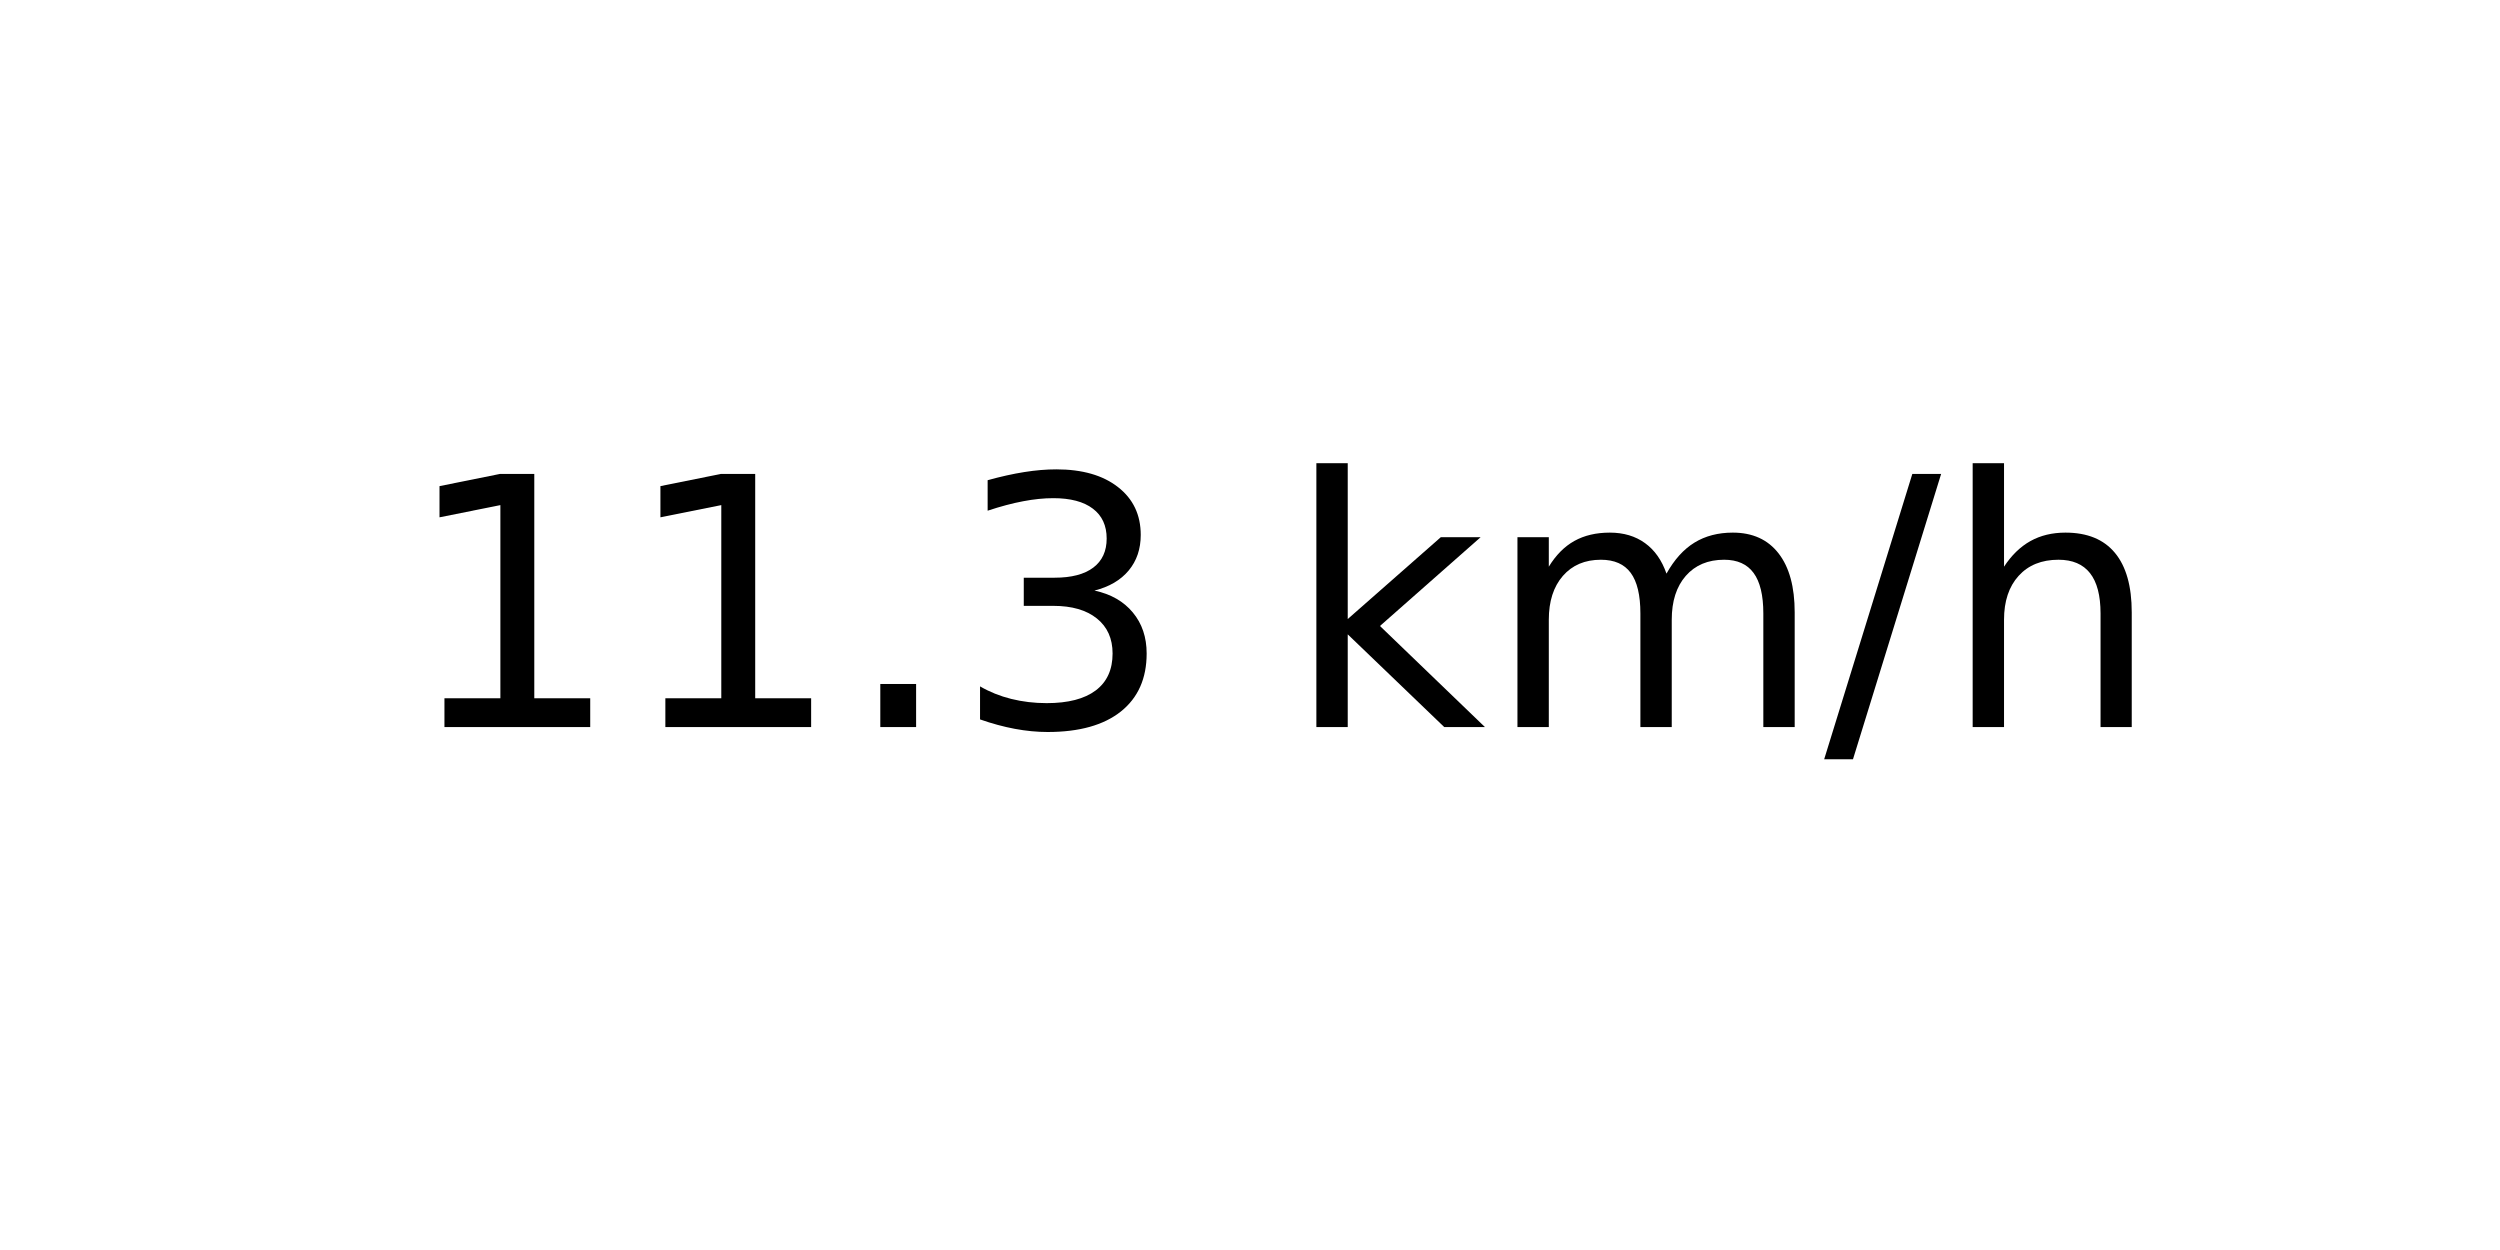
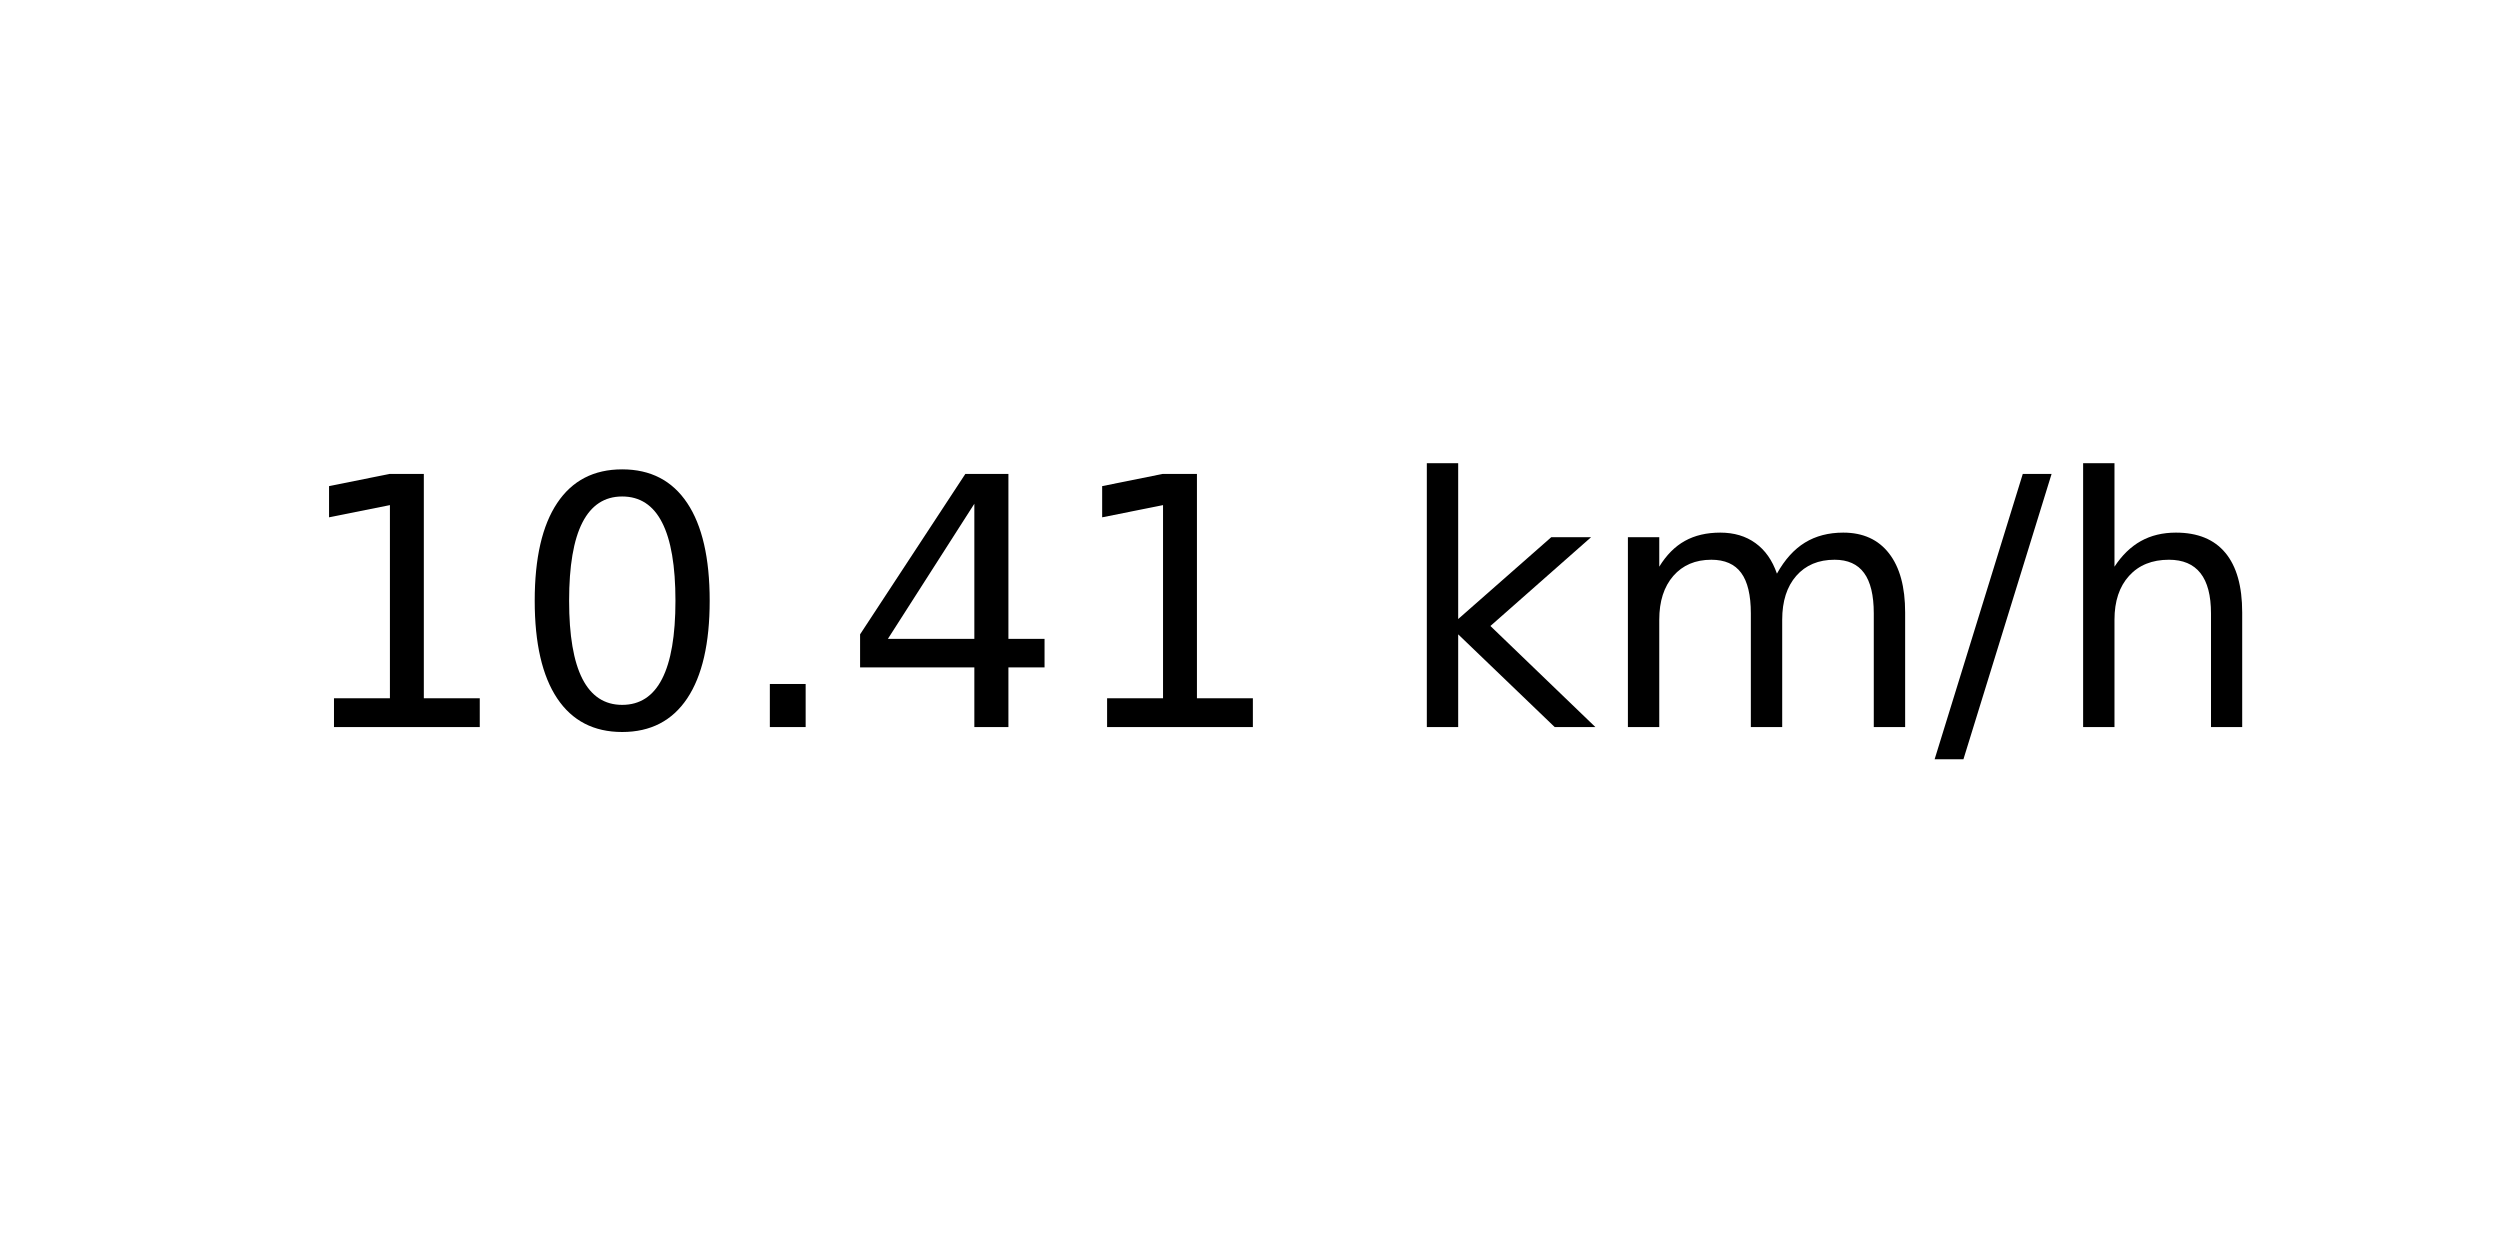
<svg xmlns="http://www.w3.org/2000/svg" xmlns:xlink="http://www.w3.org/1999/xlink" width="72pt" height="36pt" viewBox="0 0 72 36" version="1.1">
  <defs>
    <style type="text/css">*{stroke-linejoin: round; stroke-linecap: butt}</style>
  </defs>
  <g id="figure_1">
    <g id="axes_1">
      <g id="text_1">
-         <g transform="translate(11.55937 20.93937) scale(0.1 -0.1)">
+         <g transform="translate(8.378125 20.93937) scale(0.1 -0.1)">
          <defs>
            <path id="DejaVuSans-31" d="M 794 531  L 1825 531  L 1825 4091  L 703 3866  L 703 4441  L 1819 4666  L 2450 4666  L 2450 531  L 3481 531  L 3481 0  L 794 0  L 794 531  z " transform="scale(0.015625)" />
+             <path id="DejaVuSans-30" d="M 2034 4250  Q 1547 4250 1301 3770  Q 1056 3291 1056 2328  Q 1056 1369 1301 889  Q 1547 409 2034 409  Q 2525 409 2770 889  Q 3016 1369 3016 2328  Q 3016 3291 2770 3770  Q 2525 4250 2034 4250  z M 2034 4750  Q 2819 4750 3233 4129  Q 3647 3509 3647 2328  Q 3647 1150 3233 529  Q 2819 -91 2034 -91  Q 1250 -91 836 529  Q 422 1150 422 2328  Q 422 3509 836 4129  Q 1250 4750 2034 4750  z " transform="scale(0.015625)" />
            <path id="DejaVuSans-2e" d="M 684 794  L 1344 794  L 1344 0  L 684 0  L 684 794  z " transform="scale(0.015625)" />
-             <path id="DejaVuSans-33" d="M 2597 2516  Q 3050 2419 3304 2112  Q 3559 1806 3559 1356  Q 3559 666 3084 287  Q 2609 -91 1734 -91  Q 1441 -91 1130 -33  Q 819 25 488 141  L 488 750  Q 750 597 1062 519  Q 1375 441 1716 441  Q 2309 441 2620 675  Q 2931 909 2931 1356  Q 2931 1769 2642 2001  Q 2353 2234 1838 2234  L 1294 2234  L 1294 2753  L 1863 2753  Q 2328 2753 2575 2939  Q 2822 3125 2822 3475  Q 2822 3834 2567 4026  Q 2313 4219 1838 4219  Q 1578 4219 1281 4162  Q 984 4106 628 3988  L 628 4550  Q 988 4650 1302 4700  Q 1616 4750 1894 4750  Q 2613 4750 3031 4423  Q 3450 4097 3450 3541  Q 3450 3153 3228 2886  Q 3006 2619 2597 2516  z " transform="scale(0.015625)" />
+             <path id="DejaVuSans-34" d="M 2419 4116  L 825 1625  L 2419 1625  L 2419 4116  z M 2253 4666  L 3047 4666  L 3047 1625  L 3713 1625  L 3713 1100  L 3047 1100  L 3047 0  L 2419 0  L 2419 1100  L 313 1100  L 313 1709  L 2253 4666  z " transform="scale(0.015625)" />
            <path id="DejaVuSans-20" transform="scale(0.015625)" />
            <path id="DejaVuSans-6b" d="M 581 4863  L 1159 4863  L 1159 1991  L 2875 3500  L 3609 3500  L 1753 1863  L 3688 0  L 2938 0  L 1159 1709  L 1159 0  L 581 0  L 581 4863  z " transform="scale(0.015625)" />
            <path id="DejaVuSans-6d" d="M 3328 2828  Q 3544 3216 3844 3400  Q 4144 3584 4550 3584  Q 5097 3584 5394 3201  Q 5691 2819 5691 2113  L 5691 0  L 5113 0  L 5113 2094  Q 5113 2597 4934 2840  Q 4756 3084 4391 3084  Q 3944 3084 3684 2787  Q 3425 2491 3425 1978  L 3425 0  L 2847 0  L 2847 2094  Q 2847 2600 2669 2842  Q 2491 3084 2119 3084  Q 1678 3084 1418 2786  Q 1159 2488 1159 1978  L 1159 0  L 581 0  L 581 3500  L 1159 3500  L 1159 2956  Q 1356 3278 1631 3431  Q 1906 3584 2284 3584  Q 2666 3584 2933 3390  Q 3200 3197 3328 2828  z " transform="scale(0.015625)" />
            <path id="DejaVuSans-2f" d="M 1625 4666  L 2156 4666  L 531 -594  L 0 -594  L 1625 4666  z " transform="scale(0.015625)" />
            <path id="DejaVuSans-68" d="M 3513 2113  L 3513 0  L 2938 0  L 2938 2094  Q 2938 2591 2744 2837  Q 2550 3084 2163 3084  Q 1697 3084 1428 2787  Q 1159 2491 1159 1978  L 1159 0  L 581 0  L 581 4863  L 1159 4863  L 1159 2956  Q 1366 3272 1645 3428  Q 1925 3584 2291 3584  Q 2894 3584 3203 3211  Q 3513 2838 3513 2113  z " transform="scale(0.015625)" />
          </defs>
          <use xlink:href="#DejaVuSans-31" />
-           <use xlink:href="#DejaVuSans-31" x="63.623" />
+           <use xlink:href="#DejaVuSans-30" x="63.623" />
          <use xlink:href="#DejaVuSans-2e" x="127.246" />
-           <use xlink:href="#DejaVuSans-33" x="159.033" />
-           <use xlink:href="#DejaVuSans-20" x="222.656" />
-           <use xlink:href="#DejaVuSans-6b" x="254.443" />
-           <use xlink:href="#DejaVuSans-6d" x="312.354" />
-           <use xlink:href="#DejaVuSans-2f" x="409.766" />
-           <use xlink:href="#DejaVuSans-68" x="443.457" />
+           <use xlink:href="#DejaVuSans-34" x="159.033" />
+           <use xlink:href="#DejaVuSans-31" x="222.656" />
+           <use xlink:href="#DejaVuSans-20" x="286.279" />
+           <use xlink:href="#DejaVuSans-6b" x="318.066" />
+           <use xlink:href="#DejaVuSans-6d" x="375.977" />
+           <use xlink:href="#DejaVuSans-2f" x="473.389" />
+           <use xlink:href="#DejaVuSans-68" x="507.08" />
        </g>
      </g>
    </g>
  </g>
</svg>
